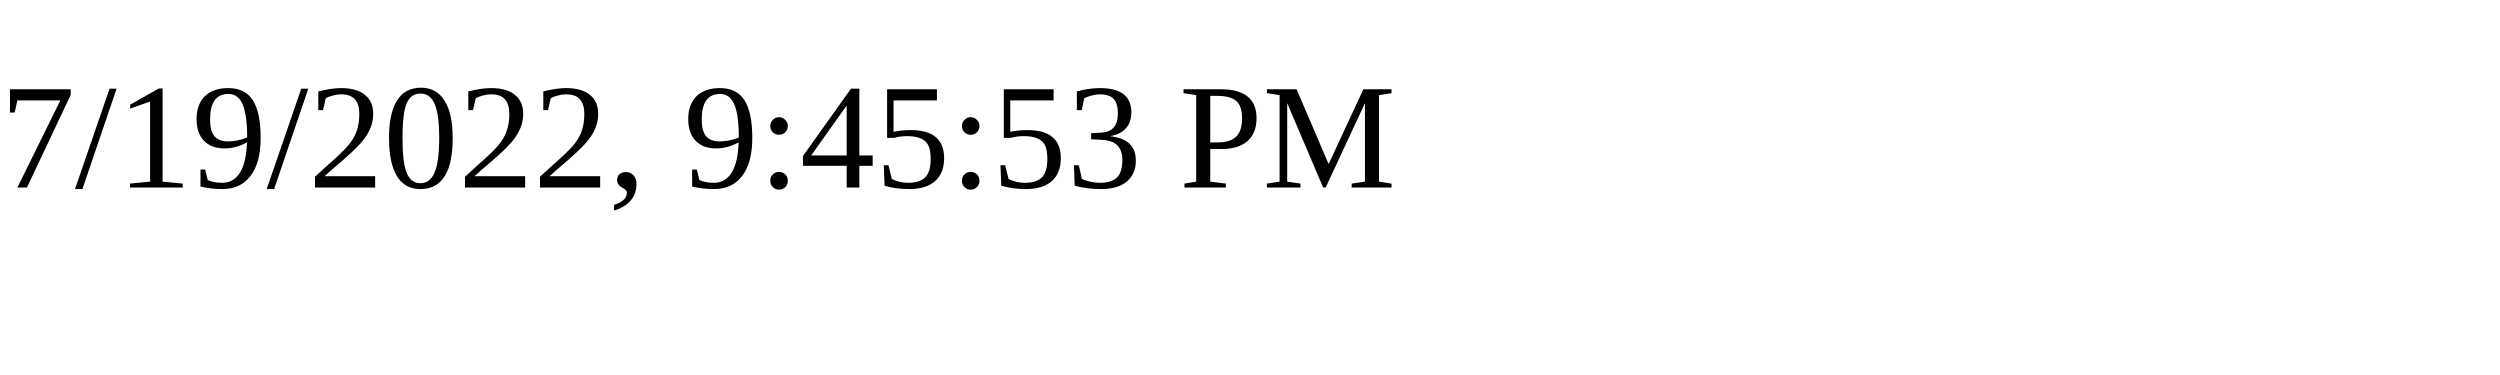
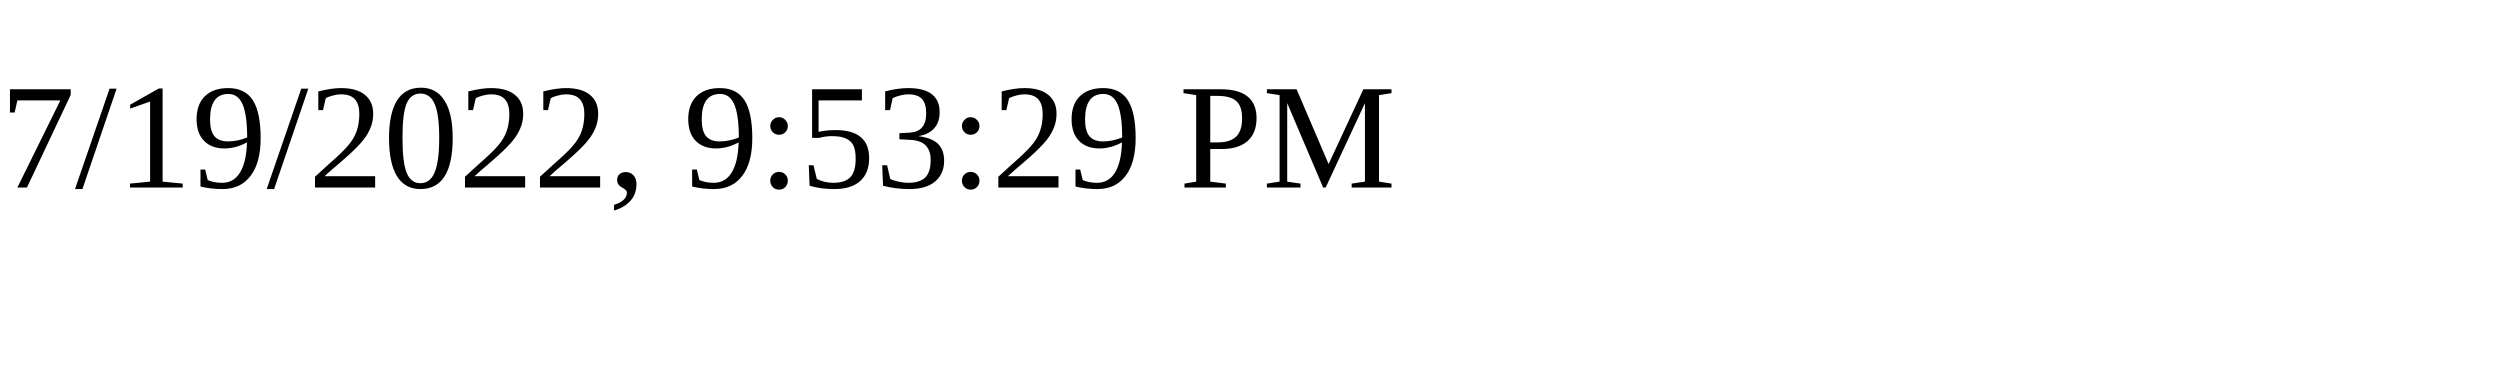
<svg xmlns="http://www.w3.org/2000/svg" height="30" width="200">
-   <text x="0" y="15">7/19/2022, 9:45:53 PM</text>
+   <text x="0" y="15">7/19/2022, 9:53:29 PM</text>
</svg>
